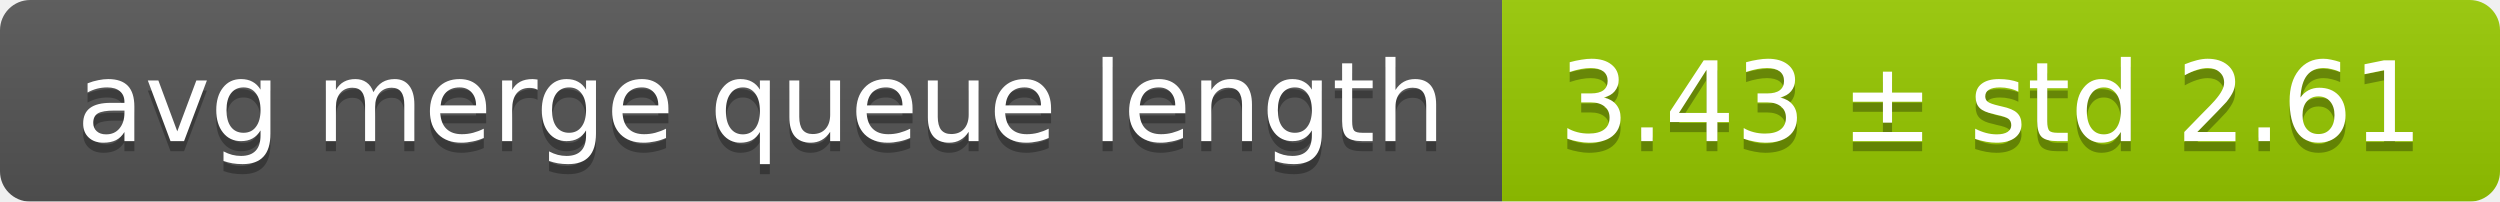
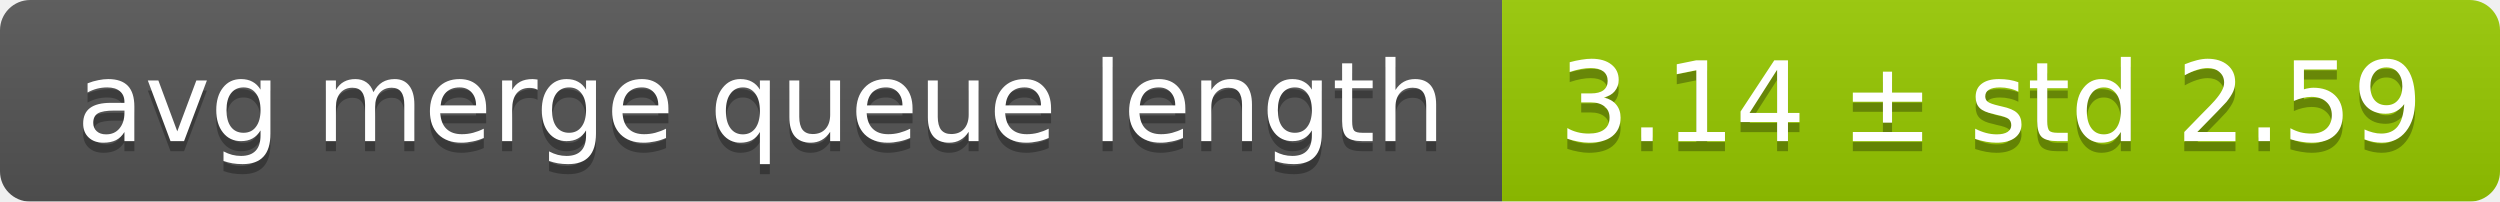
<svg xmlns="http://www.w3.org/2000/svg" width="248" height="20">
  <linearGradient id="smooth" x2="0" y2="100%">
    <stop offset="0" stop-color="#bbb" stop-opacity=".1" />
    <stop offset="1" stop-opacity=".1" />
  </linearGradient>
  <mask id="round">
    <rect width="248" height="20" rx="3" fill="#fff" />
  </mask>
  <g mask="url(#round)">
    <rect width="149" height="20" fill="#555" />
    <rect x="149" width="99" height="20" fill="#97ca00" />
    <rect width="248" height="20" fill="url(#smooth)" />
  </g>
  <g fill="#fff" text-anchor="middle" font-family="DejaVu Sans,Verdana,Geneva,sans-serif" font-size="11">
    <text x="75.5" y="15" fill="#010101" fill-opacity=".3">avg merge queue length</text>
    <text x="75.5" y="14">avg merge queue length</text>
-     <text x="197.5" y="15" fill="#010101" fill-opacity=".3">3.43 ± std 2.61</text>
-     <text x="197.5" y="14">3.43 ± std 2.61</text>
+     <text x="197.5" y="15" fill="#010101" fill-opacity=".3">3.14 ± std 2.59</text>
+     <text x="197.5" y="14">3.14 ± std 2.59</text>
  </g>
</svg>
